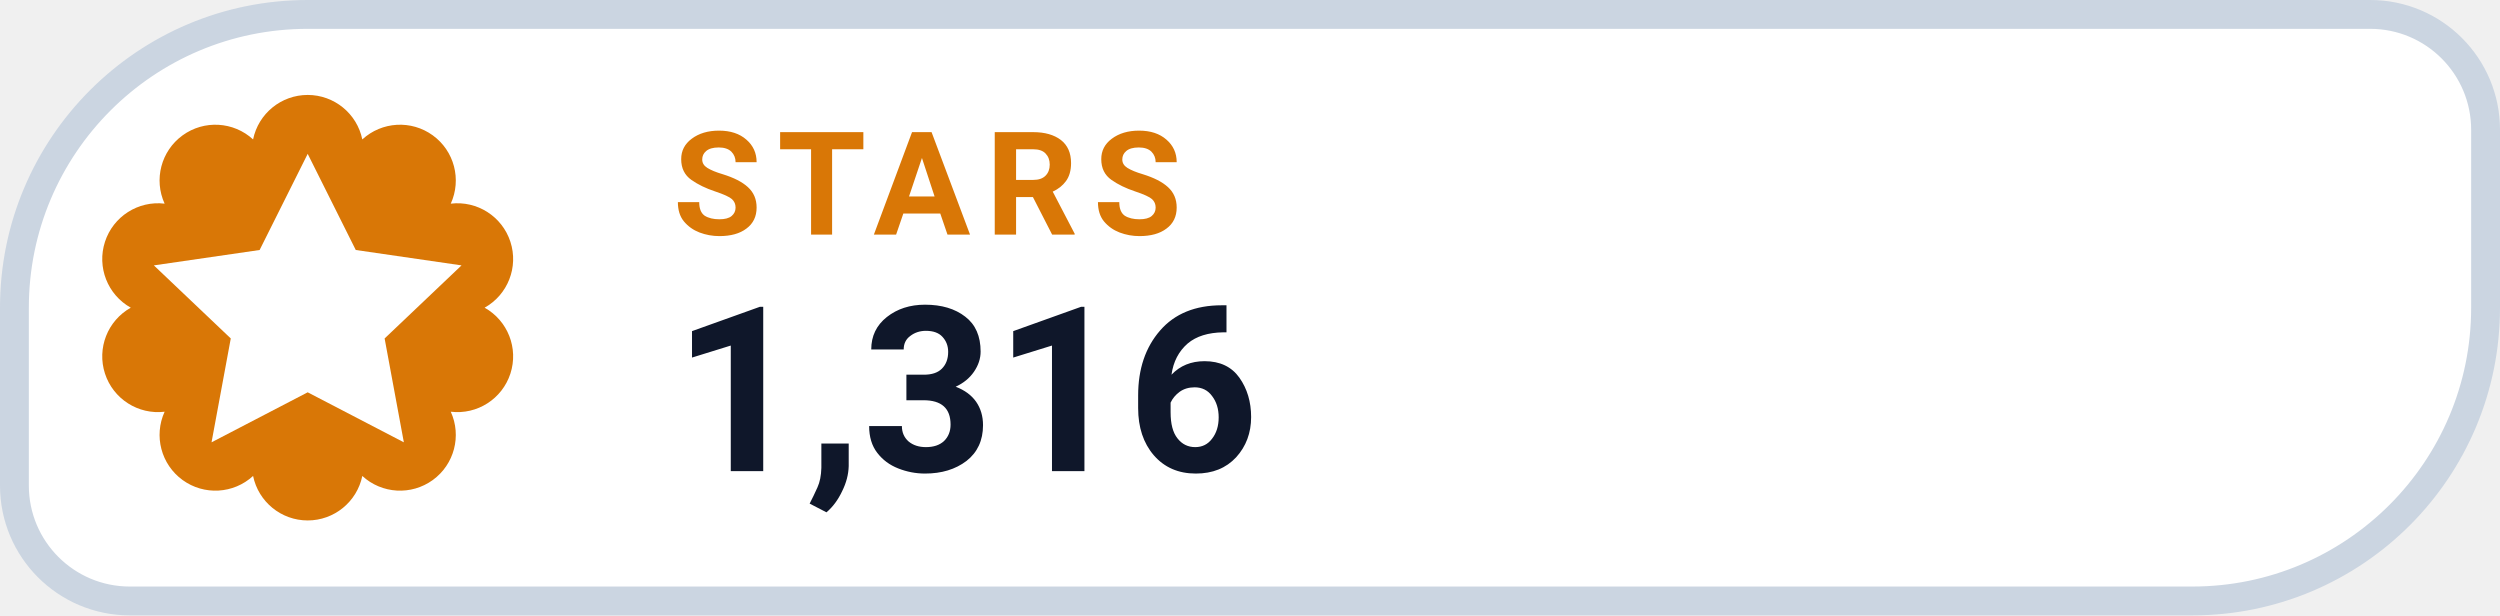
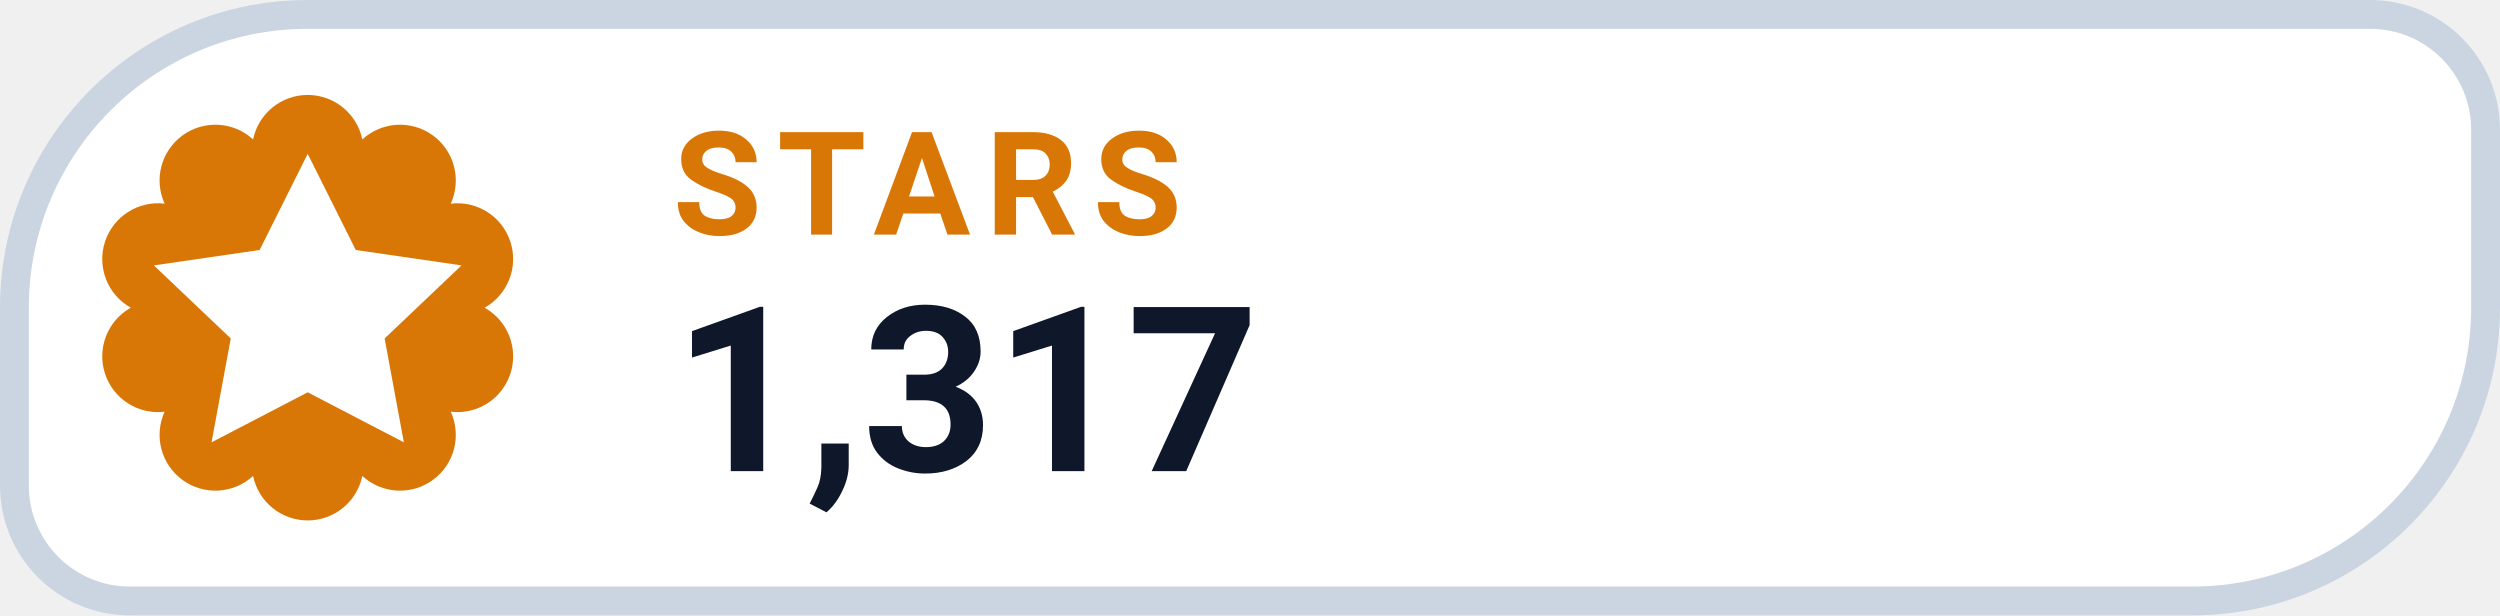
- <svg xmlns="http://www.w3.org/2000/svg" width="130" height="32" viewBox="0 0 130 32" role="img" aria-label="STARS 1,316">
+ <svg xmlns="http://www.w3.org/2000/svg" width="130" height="32" viewBox="0 0 130 32" role="img" aria-label="STARS 1,317">
  <path d="M 16.00 0.75 H 123.25 A 6.00 6.00 0 0 1 129.25 6.75 V 16.00 A 15.25 15.25 0 0 1 114.00 31.25 H 6.75 A 6.00 6.00 0 0 1 0.75 25.25 V 16.00 A 15.25 15.25 0 0 1 16.00 0.75 Z" fill="#FFFFFF" stroke="#CBD5E1" stroke-width="1.5" />
  <path d="M 13.16 7.25 A 2.90 2.90 0 0 1 18.84 7.25 A 2.90 2.90 0 0 1 23.44 10.59 A 2.90 2.90 0 0 1 25.20 16.00 A 2.90 2.90 0 0 1 23.44 21.41 A 2.90 2.90 0 0 1 18.84 24.75 A 2.90 2.90 0 0 1 13.16 24.75 A 2.90 2.90 0 0 1 8.56 21.41 A 2.90 2.90 0 0 1 6.80 16.00 A 2.90 2.90 0 0 1 8.56 10.59 A 2.90 2.90 0 0 1 13.16 7.25 Z" fill="#D97706" />
  <g transform="translate(16 16)" style="color:#FFFFFF;">
    <path d="M0 -8 l2.5 5 5.5 .8 -4 3.8 1 5.4 -5 -2.6 -5 2.6 1 -5.4 -4 -3.8 5.5 -.8 Z" fill="currentColor" />
  </g>
  <text x="35" y="12.2" fill="#D97706" font-family="-apple-system,BlinkMacSystemFont,'Segoe UI',Roboto,Helvetica,Arial,sans-serif" font-size="7.5" font-weight="700" letter-spacing=".8">STARS</text>
-   <text x="35" y="24.5" fill="#0F172A" font-family="-apple-system,BlinkMacSystemFont,'Segoe UI',Roboto,Helvetica,Arial,sans-serif" font-size="12" font-weight="750">1,316</text>
+   <text x="35" y="24.5" fill="#0F172A" font-family="-apple-system,BlinkMacSystemFont,'Segoe UI',Roboto,Helvetica,Arial,sans-serif" font-size="12" font-weight="750">1,317</text>
</svg>
